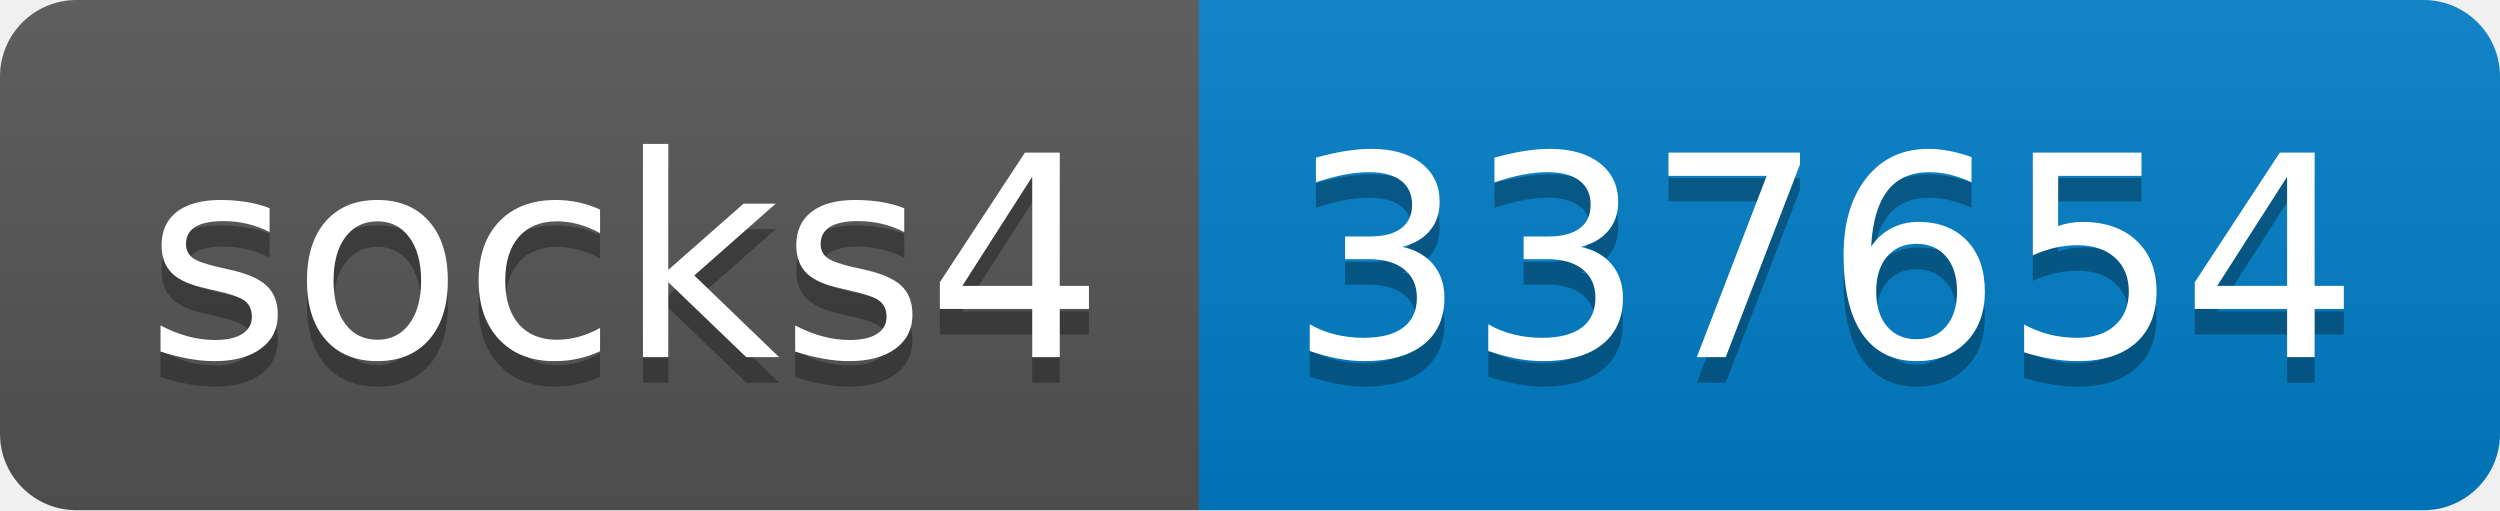
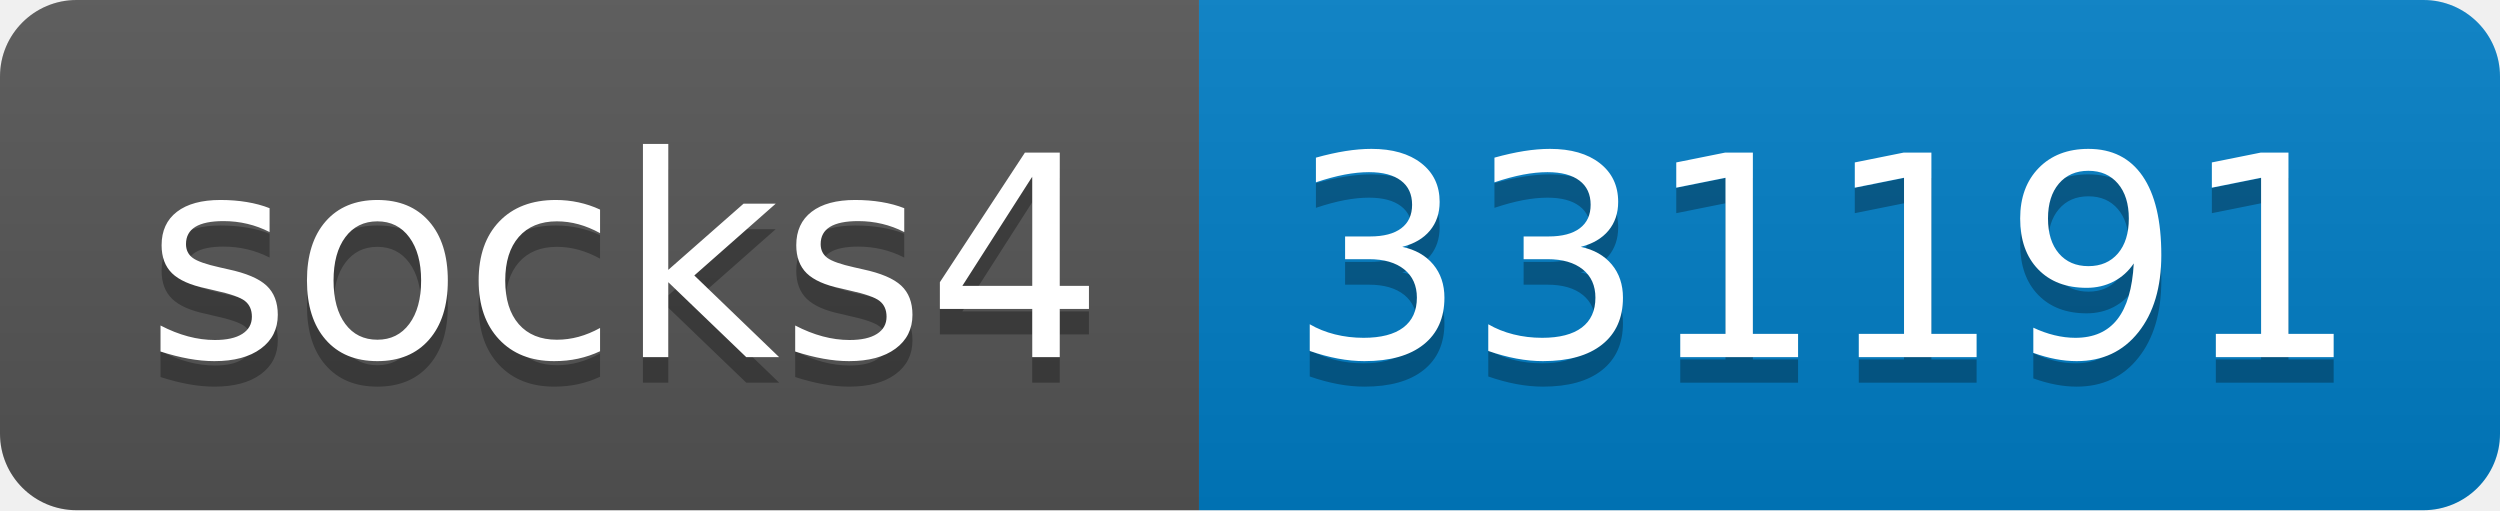
- <svg xmlns="http://www.w3.org/2000/svg" width="98" height="20" role="img" aria-label="socks4: 337654">
+ <svg xmlns="http://www.w3.org/2000/svg" width="98" height="20" role="img" aria-label="socks4: 331191">
  <linearGradient id="s" x2="0" y2="100%">
    <stop offset="0" stop-color="#bbb" stop-opacity=".1" />
    <stop offset="1" stop-opacity=".1" />
  </linearGradient>
  <clipPath id="r">
    <rect width="98" height="20" rx="3" fill="#fff" />
  </clipPath>
  <g clip-path="url(#r)">
    <rect width="47" height="20" fill="#555" />
    <rect x="47" width="51" height="20" fill="#007ec6" />
    <rect width="98" height="20" fill="url(#s)" />
  </g>
  <g fill="#fff" text-anchor="middle" font-family="Verdana,Geneva,DejaVu Sans,sans-serif" text-rendering="geometricPrecision" font-size="110">
    <text aria-hidden="true" x="245" y="150" fill="#010101" fill-opacity=".3" transform="scale(.1)" textLength="370">socks4</text>
    <text x="245" y="140" transform="scale(.1)" fill="#fff" textLength="370">socks4</text>
-     <text aria-hidden="true" x="715" y="150" fill="#010101" fill-opacity=".3" transform="scale(.1)" textLength="410">337654</text>
-     <text x="715" y="140" transform="scale(.1)" fill="#fff" textLength="410">337654</text>
+     <text aria-hidden="true" x="715" y="150" fill="#010101" fill-opacity=".3" transform="scale(.1)" textLength="410">331191</text>
+     <text x="715" y="140" transform="scale(.1)" fill="#fff" textLength="410">331191</text>
  </g>
</svg>
